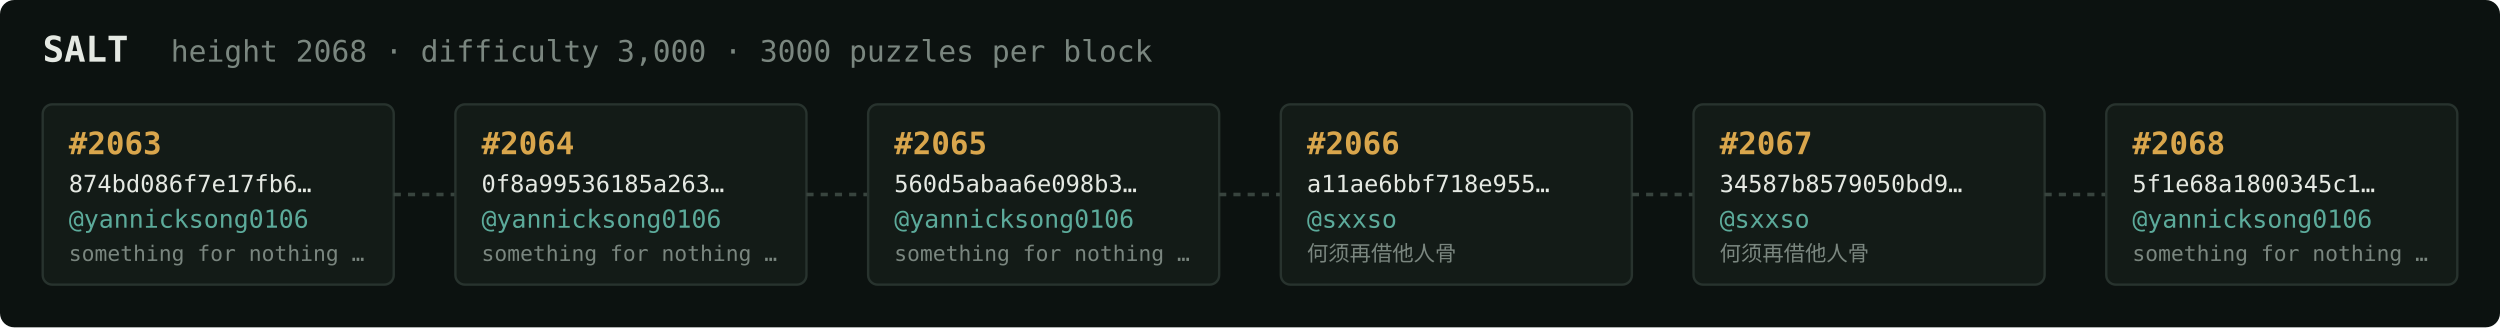
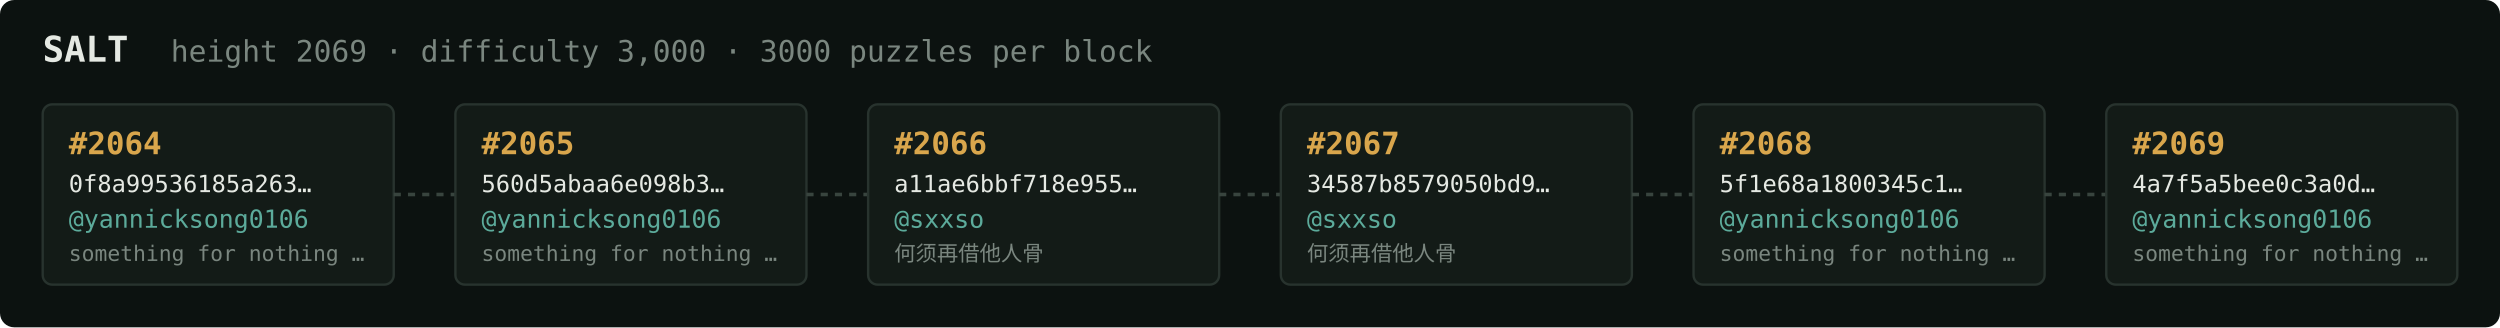
<svg xmlns="http://www.w3.org/2000/svg" width="1054" height="138" viewBox="0 0 1054 138" font-family="ui-monospace,SFMono-Regular,Menlo,monospace">
  <rect fill="#0c1210" width="1054" height="138" rx="6" />
  <text x="18" y="26" fill="#e5e9e3" font-size="15" font-weight="700">SALT</text>
-   <text x="72" y="26" fill="#7a867f" font-size="12.5">height 2068 · difficulty 3,000 · 3000 puzzles per block</text>
+   <text x="72" y="26" fill="#7a867f" font-size="12.5">height 2069 · difficulty 3,000 · 3000 puzzles per block</text>
  <rect x="18" y="44" width="148" height="76" rx="4" fill="#131b17" stroke="#28332e" stroke-width="1" />
-   <text x="29" y="65" fill="#d9a64c" font-size="13" font-weight="700">#2063</text>
-   <text x="29" y="81" fill="#e5e9e3" font-size="10">874bd086f7e17fb6…</text>
+   <text x="29" y="65" fill="#d9a64c" font-size="13" font-weight="700">#2064</text>
+   <text x="29" y="81" fill="#e5e9e3" font-size="10">0f8a99536185a263…</text>
  <text x="29" y="96" fill="#5cab9b" font-size="10.5">@yannicksong0106</text>
  <text x="29" y="110" fill="#7a867f" font-size="9">something for nothing …</text>
  <line x1="166" y1="82.0" x2="192" y2="82.0" stroke="#38443e" stroke-width="1.5" stroke-dasharray="3 3" />
  <rect x="192" y="44" width="148" height="76" rx="4" fill="#131b17" stroke="#28332e" stroke-width="1" />
-   <text x="203" y="65" fill="#d9a64c" font-size="13" font-weight="700">#2064</text>
-   <text x="203" y="81" fill="#e5e9e3" font-size="10">0f8a99536185a263…</text>
+   <text x="203" y="65" fill="#d9a64c" font-size="13" font-weight="700">#2065</text>
+   <text x="203" y="81" fill="#e5e9e3" font-size="10">560d5abaa6e098b3…</text>
  <text x="203" y="96" fill="#5cab9b" font-size="10.5">@yannicksong0106</text>
  <text x="203" y="110" fill="#7a867f" font-size="9">something for nothing …</text>
  <line x1="340" y1="82.0" x2="366" y2="82.0" stroke="#38443e" stroke-width="1.5" stroke-dasharray="3 3" />
  <rect x="366" y="44" width="148" height="76" rx="4" fill="#131b17" stroke="#28332e" stroke-width="1" />
-   <text x="377" y="65" fill="#d9a64c" font-size="13" font-weight="700">#2065</text>
-   <text x="377" y="81" fill="#e5e9e3" font-size="10">560d5abaa6e098b3…</text>
-   <text x="377" y="96" fill="#5cab9b" font-size="10.5">@yannicksong0106</text>
-   <text x="377" y="110" fill="#7a867f" font-size="9">something for nothing …</text>
+   <text x="377" y="65" fill="#d9a64c" font-size="13" font-weight="700">#2066</text>
+   <text x="377" y="81" fill="#e5e9e3" font-size="10">a11ae6bbf718e955…</text>
+   <text x="377" y="96" fill="#5cab9b" font-size="10.5">@sxxso</text>
+   <text x="377" y="110" fill="#7a867f" font-size="9">何须再借他人骨</text>
  <line x1="514" y1="82.0" x2="540" y2="82.0" stroke="#38443e" stroke-width="1.5" stroke-dasharray="3 3" />
  <rect x="540" y="44" width="148" height="76" rx="4" fill="#131b17" stroke="#28332e" stroke-width="1" />
-   <text x="551" y="65" fill="#d9a64c" font-size="13" font-weight="700">#2066</text>
-   <text x="551" y="81" fill="#e5e9e3" font-size="10">a11ae6bbf718e955…</text>
+   <text x="551" y="65" fill="#d9a64c" font-size="13" font-weight="700">#2067</text>
+   <text x="551" y="81" fill="#e5e9e3" font-size="10">34587b8579050bd9…</text>
  <text x="551" y="96" fill="#5cab9b" font-size="10.5">@sxxso</text>
  <text x="551" y="110" fill="#7a867f" font-size="9">何须再借他人骨</text>
  <line x1="688" y1="82.0" x2="714" y2="82.0" stroke="#38443e" stroke-width="1.5" stroke-dasharray="3 3" />
  <rect x="714" y="44" width="148" height="76" rx="4" fill="#131b17" stroke="#28332e" stroke-width="1" />
-   <text x="725" y="65" fill="#d9a64c" font-size="13" font-weight="700">#2067</text>
-   <text x="725" y="81" fill="#e5e9e3" font-size="10">34587b8579050bd9…</text>
-   <text x="725" y="96" fill="#5cab9b" font-size="10.5">@sxxso</text>
-   <text x="725" y="110" fill="#7a867f" font-size="9">何须再借他人骨</text>
+   <text x="725" y="65" fill="#d9a64c" font-size="13" font-weight="700">#2068</text>
+   <text x="725" y="81" fill="#e5e9e3" font-size="10">5f1e68a1800345c1…</text>
+   <text x="725" y="96" fill="#5cab9b" font-size="10.5">@yannicksong0106</text>
+   <text x="725" y="110" fill="#7a867f" font-size="9">something for nothing …</text>
  <line x1="862" y1="82.0" x2="888" y2="82.0" stroke="#38443e" stroke-width="1.5" stroke-dasharray="3 3" />
  <rect x="888" y="44" width="148" height="76" rx="4" fill="#131b17" stroke="#28332e" stroke-width="1" />
-   <text x="899" y="65" fill="#d9a64c" font-size="13" font-weight="700">#2068</text>
-   <text x="899" y="81" fill="#e5e9e3" font-size="10">5f1e68a1800345c1…</text>
+   <text x="899" y="65" fill="#d9a64c" font-size="13" font-weight="700">#2069</text>
+   <text x="899" y="81" fill="#e5e9e3" font-size="10">4a7f5a5bee0c3a0d…</text>
  <text x="899" y="96" fill="#5cab9b" font-size="10.5">@yannicksong0106</text>
  <text x="899" y="110" fill="#7a867f" font-size="9">something for nothing …</text>
</svg>
